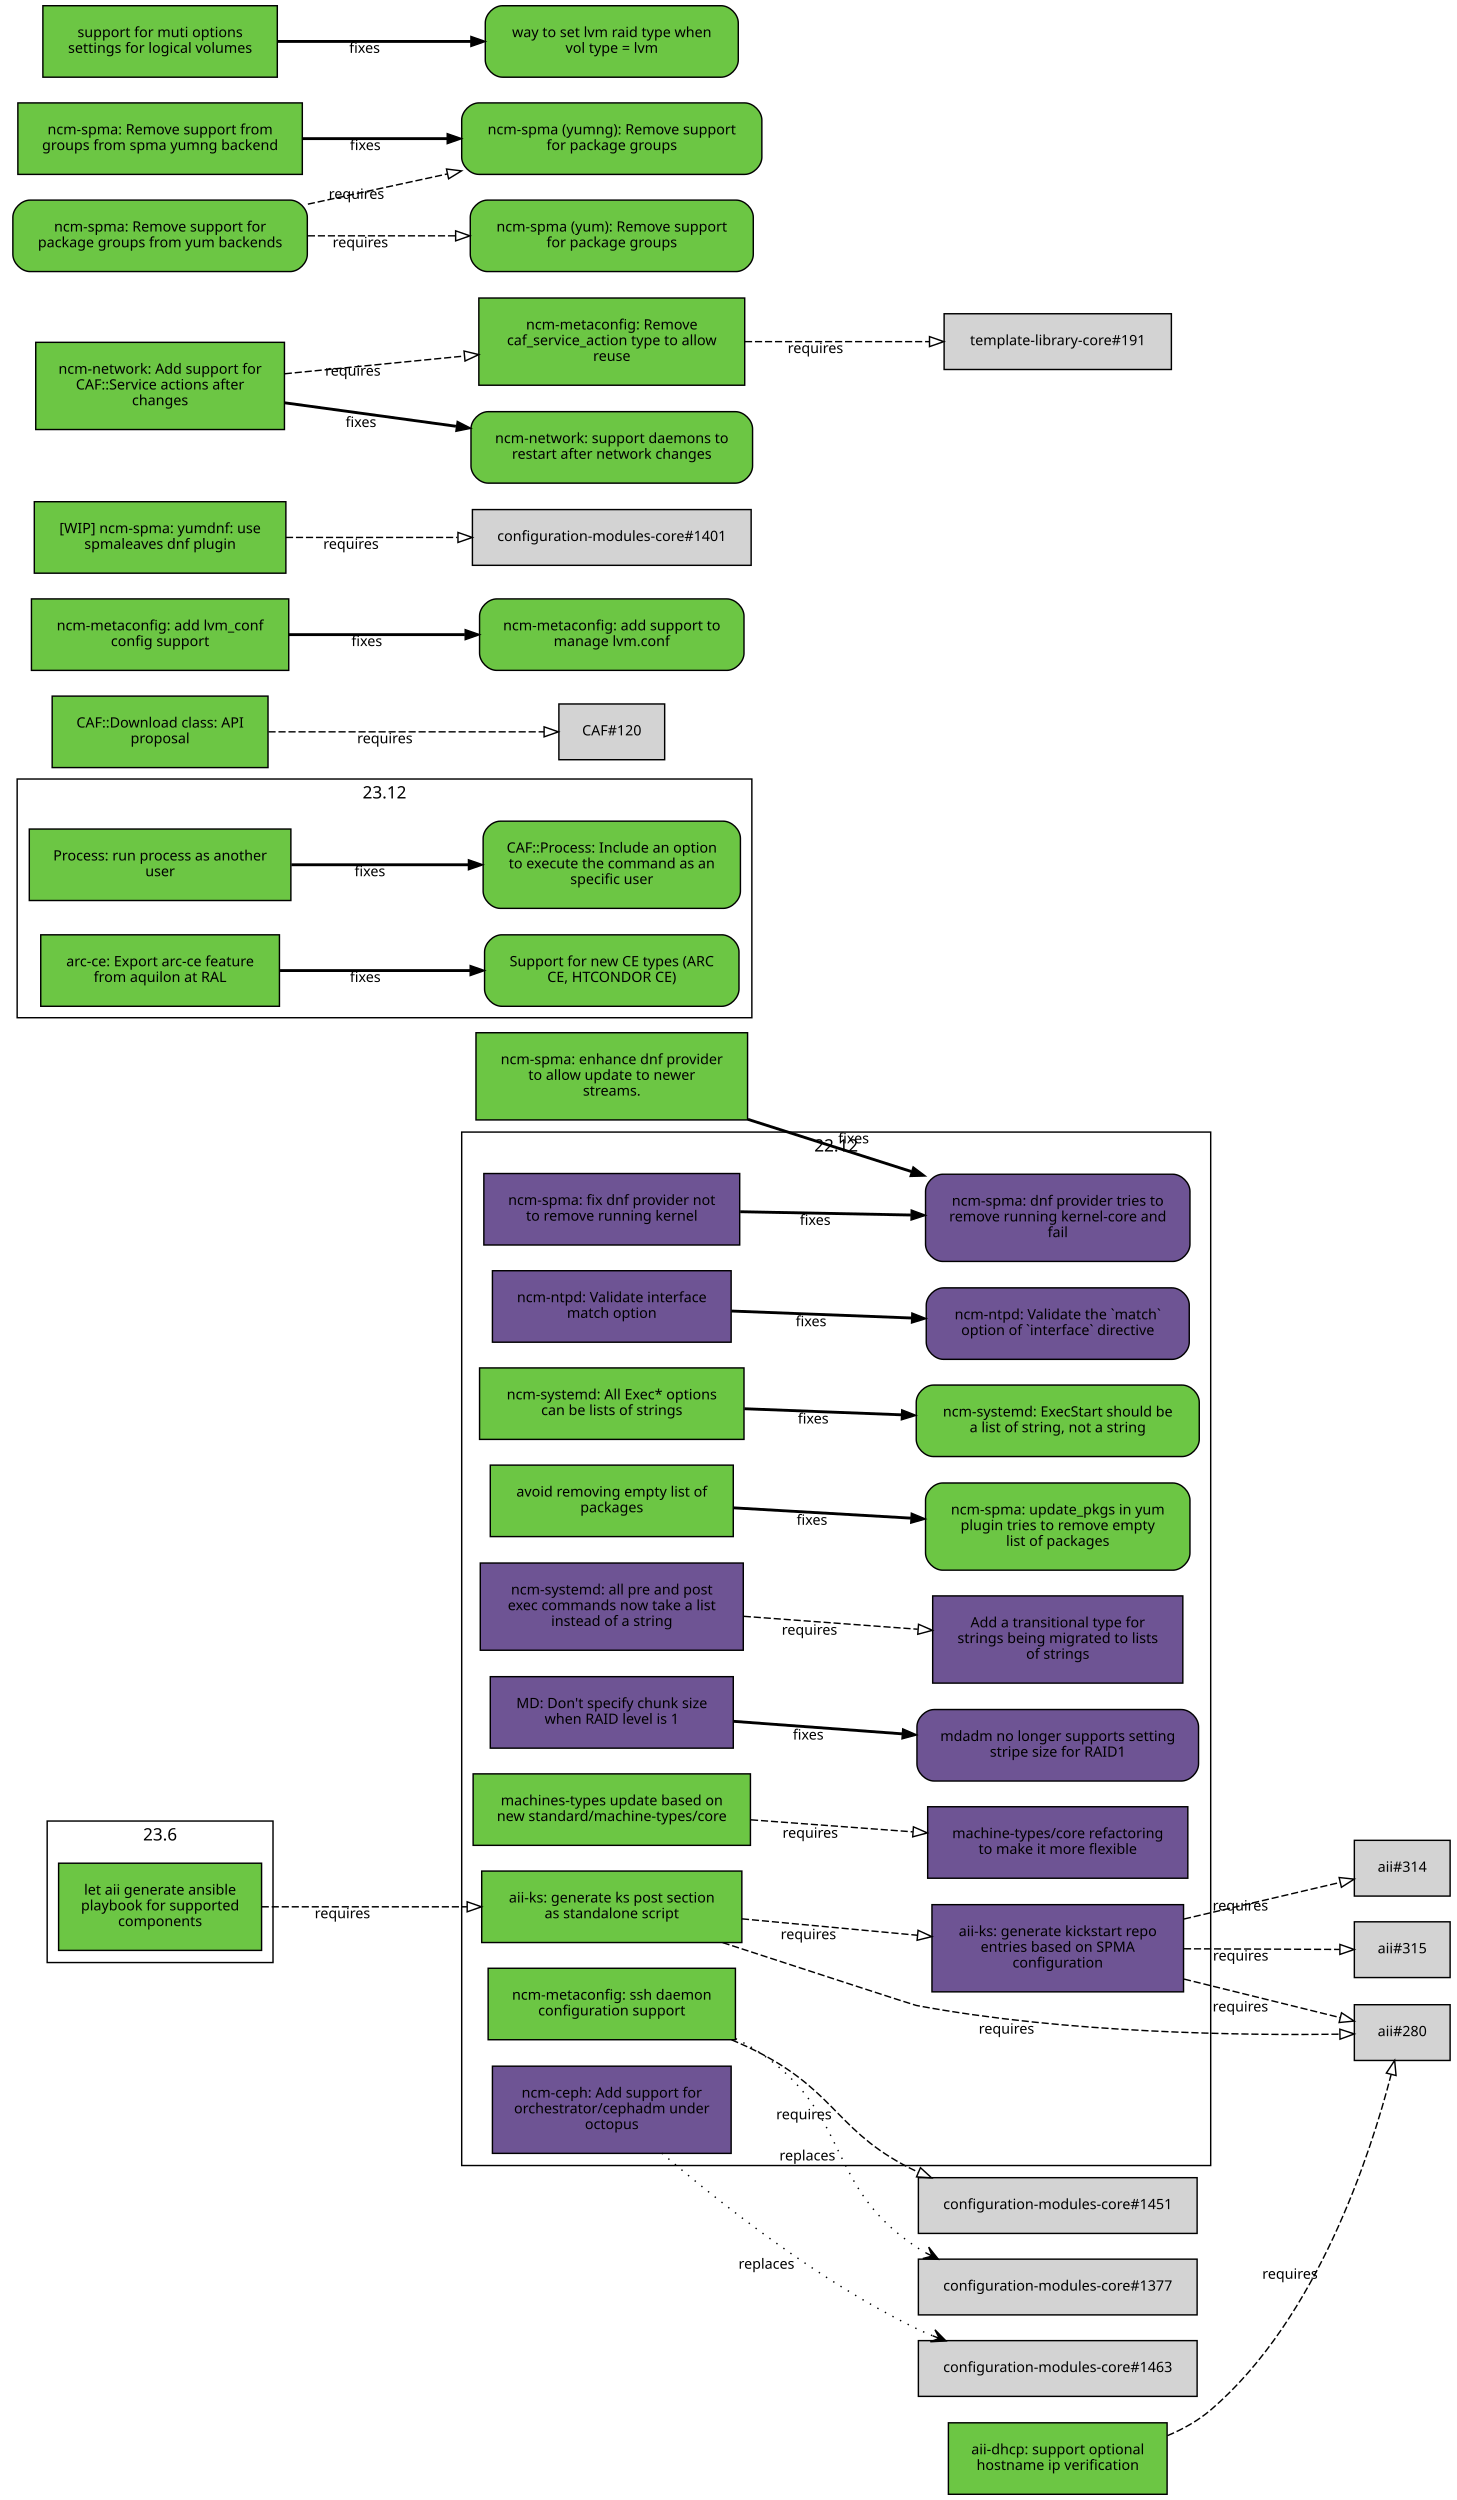
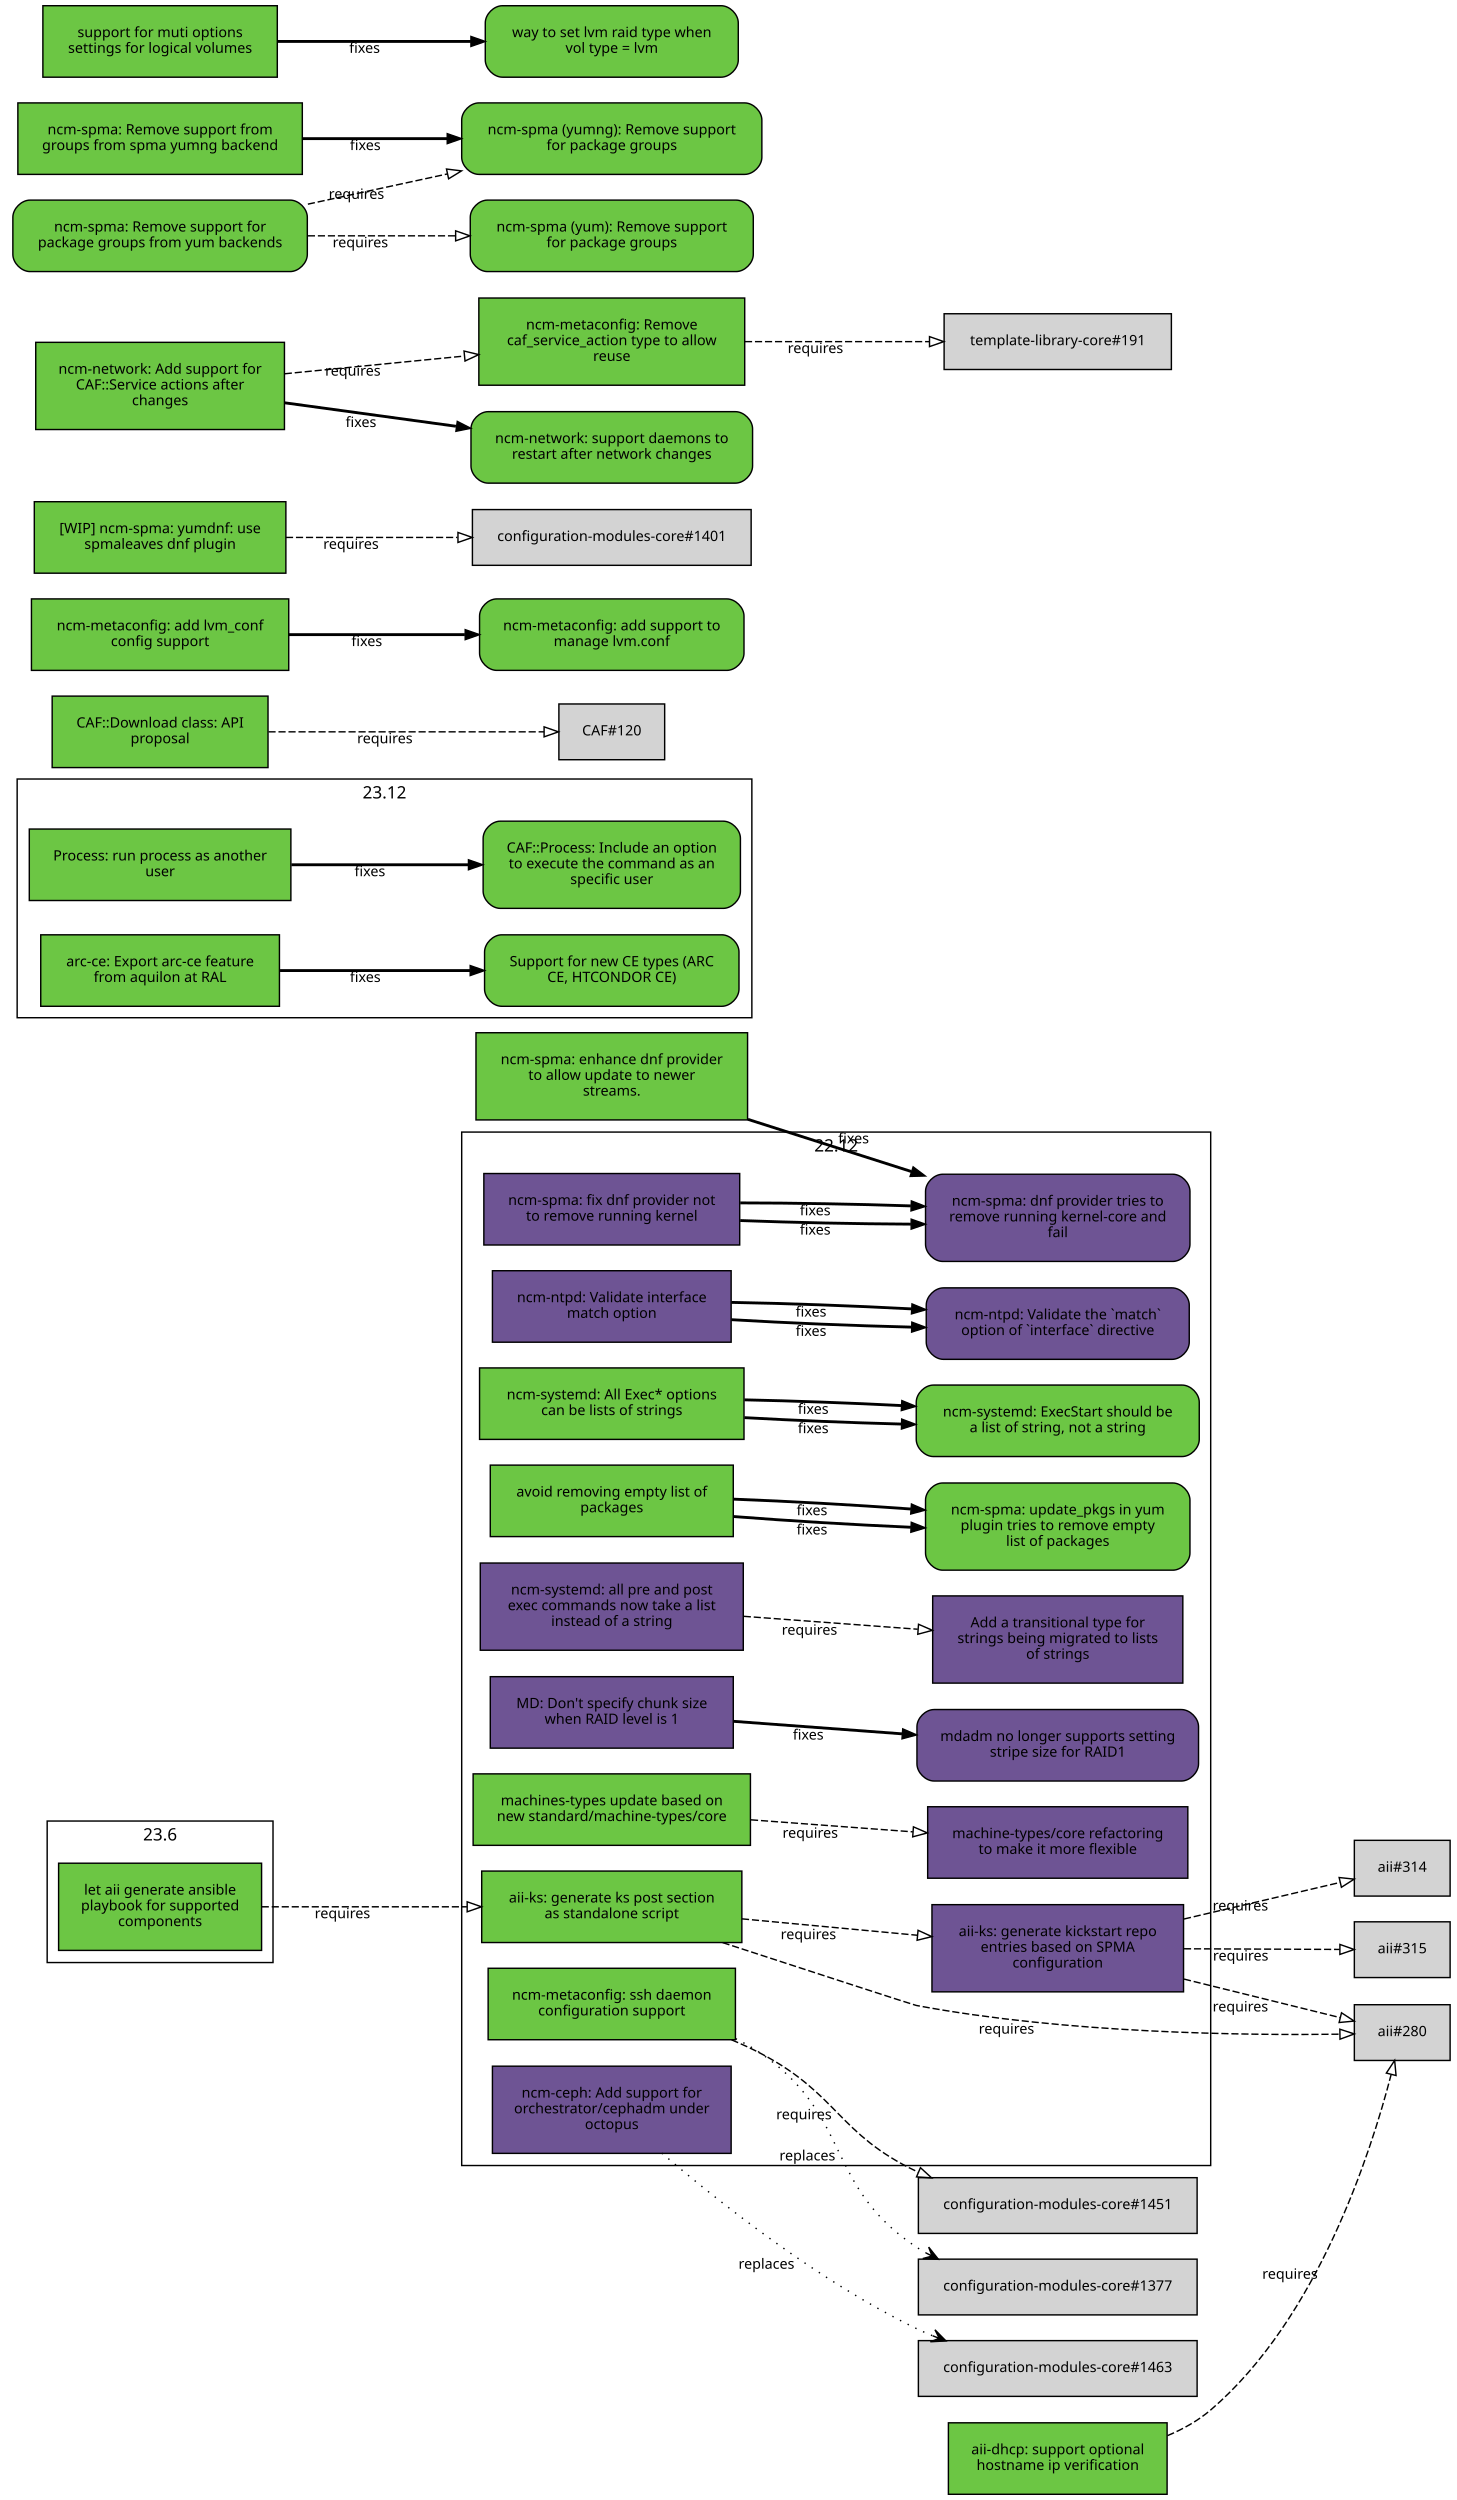
<svg xmlns="http://www.w3.org/2000/svg" xmlns:xlink="http://www.w3.org/1999/xlink" width="1019pt" height="1749pt" viewBox="0.00 0.00 1019.00 1749.00">
  <g id="graph0" class="graph" transform="scale(1 1) rotate(0) translate(4 1745)">
    <polygon fill="white" stroke="white" points="-4,5 -4,-1745 1016,-1745 1016,5 -4,5" />
    <g id="clust3" class="cluster">
      <polygon fill="none" stroke="black" points="8,-1033 8,-1200 522,-1200 522,-1033 8,-1033" />
      <text text-anchor="middle" x="265" y="-1186.4" font-family="Sans" font-size="12.00">23.12</text>
    </g>
    <g id="clust2" class="cluster">
      <polygon fill="none" stroke="black" points="319,-230 319,-953 843,-953 843,-230 319,-230" />
      <text text-anchor="middle" x="581" y="-939.4" font-family="Sans" font-size="12.00">22.12</text>
    </g>
    <g id="clust1" class="cluster">
      <polygon fill="none" stroke="black" points="29,-372 29,-471 187,-471 187,-372 29,-372" />
      <text text-anchor="middle" x="108" y="-457.4" font-family="Sans" font-size="12.00">23.6</text>
    </g>
    <g id="node1" class="node">
      <g id="a_node1">
        <a xlink:href="https://github.com/quattor/aii/pull/331" xlink:title="aii#331 (pull-request)" target="_parent">
          <polygon fill="#6cc644" stroke="black" points="179,-441.5 37,-441.5 37,-380.5 179,-380.5 179,-441.5" />
          <text text-anchor="middle" x="108" y="-419.5" font-family="Sans" font-size="10.00">let aii generate ansible</text>
          <text text-anchor="middle" x="108" y="-408.5" font-family="Sans" font-size="10.00">playbook for supported</text>
          <text text-anchor="middle" x="108" y="-397.5" font-family="Sans" font-size="10.00">components</text>
        </a>
      </g>
    </g>
    <g id="node2" class="node">
      <g id="a_node2">
        <a xlink:href="https://github.com/quattor/aii/pull/328" xlink:title="aii#328 (pull-request)" target="_parent">
          <polygon fill="#6cc644" stroke="black" points="515,-436 333,-436 333,-386 515,-386 515,-436" />
          <text text-anchor="middle" x="424" y="-414" font-family="Sans" font-size="10.00">aii-ks: generate ks post section</text>
          <text text-anchor="middle" x="424" y="-403" font-family="Sans" font-size="10.00">as standalone script</text>
        </a>
      </g>
    </g>
    <g id="edge1" class="edge">
      <path fill="none" stroke="black" stroke-dasharray="5,2" d="M179.077,-411C221.343,-411 275.883,-411 322.668,-411" />
      <polygon fill="none" stroke="black" points="322.834,-414.5 332.834,-411 322.834,-407.5 322.834,-414.5" />
      <text text-anchor="middle" x="235.574" y="-403" font-family="Sans" font-size="10.00">requires</text>
    </g>
    <g id="node3" class="node">
      <polygon fill="lightgrey" stroke="black" points="1010.5,-342.5 943.5,-342.5 943.5,-303.5 1010.5,-303.5 1010.5,-342.5" />
      <text text-anchor="middle" x="977" y="-320.5" font-family="Sans" font-size="10.00">aii#280</text>
    </g>
    <g id="edge2" class="edge">
      <path fill="none" stroke="black" stroke-dasharray="5,2" d="M501.534,-385.966C561.526,-366.362 635.202,-342.337 637,-342 742.099,-322.297 868.468,-320.977 933.192,-321.881" />
      <polygon fill="none" stroke="black" points="933.357,-325.384 943.414,-322.049 933.473,-318.385 933.357,-325.384" />
      <text text-anchor="middle" x="700.136" y="-322.249" font-family="Sans" font-size="10.00">requires</text>
    </g>
    <g id="node4" class="node">
      <g id="a_node4">
        <a xlink:href="https://github.com/quattor/aii/pull/316" xlink:title="aii#316 (pull-request)" target="_parent">
          <polygon fill="#6e5494" stroke="black" points="824,-412.5 648,-412.5 648,-351.5 824,-351.5 824,-412.5" />
          <text text-anchor="middle" x="736" y="-390.5" font-family="Sans" font-size="10.00">aii-ks: generate kickstart repo</text>
          <text text-anchor="middle" x="736" y="-379.5" font-family="Sans" font-size="10.00">entries based on SPMA</text>
          <text text-anchor="middle" x="736" y="-368.5" font-family="Sans" font-size="10.00">configuration</text>
        </a>
      </g>
    </g>
    <g id="edge3" class="edge">
      <path fill="none" stroke="black" stroke-dasharray="5,2" d="M515.081,-402.573C553.563,-398.973 598.56,-394.764 637.792,-391.094" />
      <polygon fill="none" stroke="black" points="638.268,-394.564 647.899,-390.148 637.616,-387.595 638.268,-394.564" />
      <text text-anchor="middle" x="561.561" y="-388.354" font-family="Sans" font-size="10.00">requires</text>
    </g>
    <g id="edge4" class="edge">
      <path fill="none" stroke="black" stroke-dasharray="5,2" d="M824.299,-360.449C861.558,-351.251 903.33,-340.939 933.593,-333.469" />
      <polygon fill="none" stroke="black" points="934.522,-336.845 943.392,-331.05 932.844,-330.049 934.522,-336.845" />
      <text text-anchor="middle" x="863.778" y="-337.766" font-family="Sans" font-size="10.00">requires</text>
    </g>
    <g id="node5" class="node">
      <polygon fill="lightgrey" stroke="black" points="1010.5,-457.5 943.5,-457.5 943.5,-418.5 1010.5,-418.5 1010.5,-457.5" />
      <text text-anchor="middle" x="977" y="-435.5" font-family="Sans" font-size="10.00">aii#314</text>
    </g>
    <g id="edge5" class="edge">
      <path fill="none" stroke="black" stroke-dasharray="5,2" d="M824.299,-402.455C861.558,-411.185 903.33,-420.973 933.593,-428.064" />
      <polygon fill="none" stroke="black" points="932.857,-431.486 943.392,-430.36 934.454,-424.67 932.857,-431.486" />
      <text text-anchor="middle" x="863.778" y="-408.392" font-family="Sans" font-size="10.00">requires</text>
    </g>
    <g id="node6" class="node">
      <polygon fill="lightgrey" stroke="black" points="1010.5,-400.5 943.5,-400.5 943.5,-361.5 1010.5,-361.5 1010.5,-400.5" />
      <text text-anchor="middle" x="977" y="-378.5" font-family="Sans" font-size="10.00">aii#315</text>
    </g>
    <g id="edge6" class="edge">
      <path fill="none" stroke="black" stroke-dasharray="5,2" d="M824.299,-381.635C861.396,-381.48 902.967,-381.306 933.198,-381.179" />
      <polygon fill="none" stroke="black" points="933.406,-384.678 943.392,-381.136 933.377,-377.678 933.406,-384.678" />
      <text text-anchor="middle" x="863.962" y="-373.385" font-family="Sans" font-size="10.00">requires</text>
    </g>
    <g id="node7" class="node">
      <g id="a_node7">
        <a xlink:href="https://github.com/quattor/aii/pull/299" xlink:title="aii#299 (pull-request)" target="_parent">
          <polygon fill="#6cc644" stroke="black" points="812.5,-50 659.5,-50 659.5,-0 812.5,-0 812.5,-50" />
          <text text-anchor="middle" x="736" y="-28" font-family="Sans" font-size="10.00">aii-dhcp: support optional</text>
          <text text-anchor="middle" x="736" y="-17" font-family="Sans" font-size="10.00">hostname ip verification</text>
        </a>
      </g>
    </g>
    <g id="edge7" class="edge">
      <path fill="none" stroke="black" stroke-dasharray="5,2" d="M812.76,-41.023C823.68,-45.595 834.185,-51.466 843,-59 917.793,-122.93 955.154,-239.171 969.201,-293.516" />
      <polygon fill="none" stroke="black" points="965.883,-294.673 971.704,-303.526 972.674,-292.975 965.883,-294.673" />
      <text text-anchor="middle" x="898.465" y="-150.753" font-family="Sans" font-size="10.00">requires</text>
    </g>
    <g id="node8" class="node">
      <g id="a_node8">
        <a xlink:href="https://github.com/quattor/CAF/pull/257" xlink:title="CAF#257 (pull-request)" target="_parent">
          <polygon fill="#6cc644" stroke="black" points="199.5,-1165 16.5,-1165 16.5,-1115 199.5,-1115 199.5,-1165" />
          <text text-anchor="middle" x="108" y="-1143" font-family="Sans" font-size="10.00">Process: run process as another</text>
          <text text-anchor="middle" x="108" y="-1132" font-family="Sans" font-size="10.00">user</text>
        </a>
      </g>
    </g>
    <g id="node9" class="node">
      <g id="a_node9">
        <a xlink:href="https://github.com/quattor/CAF/issues/253" xlink:title="CAF#253 (issue)" target="_parent">
          <path fill="#6cc644" stroke="black" d="M502,-1170.5C502,-1170.5 346,-1170.5 346,-1170.5 340,-1170.5 334,-1164.5 334,-1158.5 334,-1158.5 334,-1121.5 334,-1121.5 334,-1115.5 340,-1109.5 346,-1109.5 346,-1109.5 502,-1109.5 502,-1109.5 508,-1109.5 514,-1115.5 514,-1121.5 514,-1121.5 514,-1158.5 514,-1158.5 514,-1164.5 508,-1170.5 502,-1170.5" />
          <text text-anchor="middle" x="424" y="-1148.5" font-family="Sans" font-size="10.00">CAF::Process: Include an option</text>
          <text text-anchor="middle" x="424" y="-1137.5" font-family="Sans" font-size="10.00">to execute the command as an</text>
          <text text-anchor="middle" x="424" y="-1126.5" font-family="Sans" font-size="10.00">specific user</text>
        </a>
      </g>
    </g>
    <g id="edge8" class="edge">
      <path fill="none" stroke="black" stroke-width="2" d="M199.822,-1140C238.561,-1140 283.88,-1140 323.522,-1140" />
      <polygon fill="black" stroke="black" points="323.737,-1143.5 333.737,-1140 323.737,-1136.5 323.737,-1143.5" />
      <text text-anchor="middle" x="254.782" y="-1132" font-family="Sans" font-size="10.00">fixes</text>
    </g>
    <g id="node10" class="node">
      <g id="a_node10">
        <a xlink:href="https://github.com/quattor/CAF/pull/110" xlink:title="CAF#110 (pull-request)" target="_parent">
          <polygon fill="#6cc644" stroke="black" points="183.5,-1258 32.5,-1258 32.5,-1208 183.5,-1208 183.5,-1258" />
          <text text-anchor="middle" x="108" y="-1236" font-family="Sans" font-size="10.00">CAF::Download class: API</text>
          <text text-anchor="middle" x="108" y="-1225" font-family="Sans" font-size="10.00">proposal</text>
        </a>
      </g>
    </g>
    <g id="node11" class="node">
      <polygon fill="lightgrey" stroke="black" points="461,-1252.5 387,-1252.5 387,-1213.5 461,-1213.5 461,-1252.5" />
      <text text-anchor="middle" x="424" y="-1230.5" font-family="Sans" font-size="10.00">CAF#120</text>
    </g>
    <g id="edge9" class="edge">
      <path fill="none" stroke="black" stroke-dasharray="5,2" d="M183.812,-1233C243.718,-1233 325.856,-1233 376.623,-1233" />
      <polygon fill="none" stroke="black" points="376.651,-1236.5 386.651,-1233 376.651,-1229.5 376.651,-1236.5" />
      <text text-anchor="middle" x="265.255" y="-1225" font-family="Sans" font-size="10.00">requires</text>
    </g>
    <g id="node12" class="node">
      <g id="a_node12">
        <a xlink:href="https://github.com/quattor/configuration-modules-core/pull/1572" xlink:title="configuration-modules-core#1572 (pull-request)" target="_parent">
          <polygon fill="#6e5494" stroke="black" points="513.5,-924 334.5,-924 334.5,-874 513.5,-874 513.5,-924" />
          <text text-anchor="middle" x="424" y="-902" font-family="Sans" font-size="10.00">ncm-spma: fix dnf provider not</text>
          <text text-anchor="middle" x="424" y="-891" font-family="Sans" font-size="10.00">to remove running kernel</text>
        </a>
      </g>
    </g>
    <g id="node13" class="node">
      <g id="a_node13">
        <a xlink:href="https://github.com/quattor/configuration-modules-core/issues/1565" xlink:title="configuration-modules-core#1565 (issue)" target="_parent">
          <path fill="#6e5494" stroke="black" d="M816.5,-923.5C816.5,-923.5 655.5,-923.5 655.5,-923.5 649.5,-923.5 643.5,-917.5 643.5,-911.5 643.5,-911.5 643.5,-874.5 643.5,-874.5 643.5,-868.5 649.5,-862.5 655.5,-862.5 655.5,-862.5 816.5,-862.5 816.5,-862.5 822.5,-862.5 828.5,-868.5 828.5,-874.5 828.5,-874.5 828.5,-911.5 828.5,-911.5 828.5,-917.5 822.5,-923.5 816.5,-923.5" />
          <text text-anchor="middle" x="736" y="-901.5" font-family="Sans" font-size="10.00">ncm-spma: dnf provider tries to</text>
          <text text-anchor="middle" x="736" y="-890.5" font-family="Sans" font-size="10.00">remove running kernel-core and</text>
          <text text-anchor="middle" x="736" y="-879.5" font-family="Sans" font-size="10.00">fail</text>
        </a>
      </g>
    </g>
    <g id="edge10" class="edge">
-       <path fill="none" stroke="black" stroke-width="2" d="M513.834,-897.281C551.116,-896.559 594.685,-895.716 633.249,-894.969" />
-       <polygon fill="black" stroke="black" points="633.529,-898.465 643.459,-894.772 633.393,-891.466 633.529,-898.465" />
-       <text text-anchor="middle" x="566.316" y="-888.033" font-family="Sans" font-size="10.00">fixes</text>
+       <path fill="none" stroke="black" stroke-width="2" d="M513.834,-891.11C551.116,-889.695 594.685,-888.781 633.249,-888.587" />
+       <polygon fill="black" stroke="black" points="633.471,-892.086 643.459,-888.552 633.447,-885.086 633.471,-892.086" />
+       <text text-anchor="middle" x="566.316" y="-881.283" font-family="Sans" font-size="10.00">fixes</text>
+     </g>
+     <g id="edge14" class="edge">
+       <path fill="none" stroke="black" stroke-width="2" d="M513.834,-903.451C551.116,-903.423 594.685,-902.651 633.249,-901.352" />
+       <polygon fill="black" stroke="black" points="633.589,-904.842 643.459,-900.991 633.342,-897.847 633.589,-904.842" />
+       <text text-anchor="middle" x="566.316" y="-894.782" font-family="Sans" font-size="10.00">fixes</text>
    </g>
    <g id="node14" class="node">
      <g id="a_node14">
        <a xlink:href="https://github.com/quattor/configuration-modules-core/pull/1570" xlink:title="configuration-modules-core#1570 (pull-request)" target="_parent">
          <polygon fill="#6e5494" stroke="black" points="507.5,-856 340.5,-856 340.5,-806 507.5,-806 507.5,-856" />
          <text text-anchor="middle" x="424" y="-834" font-family="Sans" font-size="10.00">ncm-ntpd: Validate interface</text>
          <text text-anchor="middle" x="424" y="-823" font-family="Sans" font-size="10.00">match option</text>
        </a>
      </g>
    </g>
    <g id="node15" class="node">
      <g id="a_node15">
        <a xlink:href="https://github.com/quattor/configuration-modules-core/issues/1481" xlink:title="configuration-modules-core#1481 (issue)" target="_parent">
          <path fill="#6e5494" stroke="black" d="M816,-844C816,-844 656,-844 656,-844 650,-844 644,-838 644,-832 644,-832 644,-806 644,-806 644,-800 650,-794 656,-794 656,-794 816,-794 816,-794 822,-794 828,-800 828,-806 828,-806 828,-832 828,-832 828,-838 822,-844 816,-844" />
          <text text-anchor="middle" x="736" y="-822" font-family="Sans" font-size="10.00">ncm-ntpd: Validate the `match`</text>
          <text text-anchor="middle" x="736" y="-811" font-family="Sans" font-size="10.00">option of `interface` directive</text>
        </a>
      </g>
    </g>
    <g id="edge11" class="edge">
-       <path fill="none" stroke="black" stroke-width="2" d="M507.667,-827.8C546.359,-826.302 592.802,-824.504 633.596,-822.925" />
-       <polygon fill="black" stroke="black" points="633.981,-826.413 643.838,-822.529 633.71,-819.418 633.981,-826.413" />
-       <text text-anchor="middle" x="563.403" y="-817.178" font-family="Sans" font-size="10.00">fixes</text>
+       <path fill="none" stroke="black" stroke-width="2" d="M507.667,-821.751C546.359,-819.445 592.802,-817.538 633.596,-816.548" />
+       <polygon fill="black" stroke="black" points="633.92,-820.041 643.838,-816.316 633.761,-813.043 633.92,-820.041" />
+       <text text-anchor="middle" x="563.403" y="-810.431" font-family="Sans" font-size="10.00">fixes</text>
+     </g>
+     <g id="edge15" class="edge">
+       <path fill="none" stroke="black" stroke-width="2" d="M507.667,-833.849C546.359,-833.159 592.802,-831.471 633.596,-829.303" />
+       <polygon fill="black" stroke="black" points="634.044,-832.784 643.838,-828.742 633.661,-825.794 634.044,-832.784" />
+       <text text-anchor="middle" x="563.403" y="-823.925" font-family="Sans" font-size="10.00">fixes</text>
    </g>
    <g id="node16" class="node">
      <g id="a_node16">
        <a xlink:href="https://github.com/quattor/configuration-modules-core/pull/1567" xlink:title="configuration-modules-core#1567 (pull-request)" target="_parent">
          <polygon fill="#6cc644" stroke="black" points="516.5,-788 331.5,-788 331.5,-738 516.5,-738 516.5,-788" />
          <text text-anchor="middle" x="424" y="-766" font-family="Sans" font-size="10.00">ncm-systemd: All Exec* options</text>
          <text text-anchor="middle" x="424" y="-755" font-family="Sans" font-size="10.00">can be lists of strings</text>
        </a>
      </g>
    </g>
    <g id="node17" class="node">
      <g id="a_node17">
        <a xlink:href="https://github.com/quattor/configuration-modules-core/issues/1262" xlink:title="configuration-modules-core#1262 (issue)" target="_parent">
          <path fill="#6cc644" stroke="black" d="M823,-776C823,-776 649,-776 649,-776 643,-776 637,-770 637,-764 637,-764 637,-738 637,-738 637,-732 643,-726 649,-726 649,-726 823,-726 823,-726 829,-726 835,-732 835,-738 835,-738 835,-764 835,-764 835,-770 829,-776 823,-776" />
          <text text-anchor="middle" x="736" y="-754" font-family="Sans" font-size="10.00">ncm-systemd: ExecStart should be</text>
          <text text-anchor="middle" x="736" y="-743" font-family="Sans" font-size="10.00">a list of string, not a string</text>
        </a>
      </g>
    </g>
    <g id="edge12" class="edge">
-       <path fill="none" stroke="black" stroke-width="2" d="M516.752,-759.448C551.268,-758.112 590.834,-756.581 626.716,-755.192" />
-       <polygon fill="black" stroke="black" points="626.874,-758.688 636.732,-754.804 626.604,-751.693 626.874,-758.688" />
-       <text text-anchor="middle" x="564.921" y="-749.119" font-family="Sans" font-size="10.00">fixes</text>
+       <path fill="none" stroke="black" stroke-width="2" d="M516.752,-753.225C551.268,-751.282 590.834,-749.668 626.716,-748.722" />
+       <polygon fill="black" stroke="black" points="626.822,-752.22 636.732,-748.473 626.648,-745.223 626.822,-752.22" />
+       <text text-anchor="middle" x="564.921" y="-742.37" font-family="Sans" font-size="10.00">fixes</text>
+     </g>
+     <g id="edge16" class="edge">
+       <path fill="none" stroke="black" stroke-width="2" d="M516.752,-765.672C551.268,-764.943 590.834,-763.493 626.716,-761.661" />
+       <polygon fill="black" stroke="black" points="626.929,-765.155 636.732,-761.135 626.562,-758.165 626.929,-765.155" />
+       <text text-anchor="middle" x="564.921" y="-755.868" font-family="Sans" font-size="10.00">fixes</text>
    </g>
    <g id="node18" class="node">
      <g id="a_node18">
        <a xlink:href="https://github.com/quattor/configuration-modules-core/pull/1554" xlink:title="configuration-modules-core#1554 (pull-request)" target="_parent">
          <polygon fill="#6cc644" stroke="black" points="509,-720 339,-720 339,-670 509,-670 509,-720" />
          <text text-anchor="middle" x="424" y="-698" font-family="Sans" font-size="10.00">avoid removing empty list of</text>
          <text text-anchor="middle" x="424" y="-687" font-family="Sans" font-size="10.00">packages</text>
        </a>
      </g>
    </g>
    <g id="node19" class="node">
      <g id="a_node19">
        <a xlink:href="https://github.com/quattor/configuration-modules-core/issues/1553" xlink:title="configuration-modules-core#1553 (issue)" target="_parent">
          <path fill="#6cc644" stroke="black" d="M816.5,-707.5C816.5,-707.5 655.5,-707.5 655.5,-707.5 649.5,-707.5 643.5,-701.5 643.5,-695.5 643.5,-695.5 643.5,-658.5 643.5,-658.5 643.5,-652.5 649.5,-646.5 655.5,-646.5 655.5,-646.5 816.5,-646.5 816.5,-646.5 822.5,-646.5 828.5,-652.5 828.5,-658.5 828.5,-658.5 828.5,-695.5 828.5,-695.5 828.5,-701.5 822.5,-707.5 816.5,-707.5" />
          <text text-anchor="middle" x="736" y="-685.5" font-family="Sans" font-size="10.00">ncm-spma: update_pkgs in yum</text>
          <text text-anchor="middle" x="736" y="-674.5" font-family="Sans" font-size="10.00">plugin tries to remove empty</text>
          <text text-anchor="middle" x="736" y="-663.5" font-family="Sans" font-size="10.00">list of packages</text>
        </a>
      </g>
    </g>
    <g id="edge13" class="edge">
-       <path fill="none" stroke="black" stroke-width="2" d="M509.299,-690.105C547.563,-687.883 593.142,-685.237 633.29,-682.906" />
-       <polygon fill="black" stroke="black" points="633.592,-686.394 643.372,-682.32 633.186,-679.406 633.592,-686.394" />
-       <text text-anchor="middle" x="564.057" y="-678.229" font-family="Sans" font-size="10.00">fixes</text>
+       <path fill="none" stroke="black" stroke-width="2" d="M509.299,-684.023C547.563,-681.026 593.142,-678.279 633.29,-676.524" />
+       <polygon fill="black" stroke="black" points="633.528,-680.017 643.372,-676.099 633.233,-673.023 633.528,-680.017" />
+       <text text-anchor="middle" x="564.057" y="-671.481" font-family="Sans" font-size="10.00">fixes</text>
+     </g>
+     <g id="edge17" class="edge">
+       <path fill="none" stroke="black" stroke-width="2" d="M509.299,-696.188C547.563,-694.741 593.142,-692.195 633.29,-689.288" />
+       <polygon fill="black" stroke="black" points="633.658,-692.77 643.372,-688.542 633.141,-685.789 633.658,-692.77" />
+       <text text-anchor="middle" x="564.057" y="-684.977" font-family="Sans" font-size="10.00">fixes</text>
    </g>
    <g id="node20" class="node">
      <g id="a_node20">
        <a xlink:href="https://github.com/quattor/configuration-modules-core/pull/1490" xlink:title="configuration-modules-core#1490 (pull-request)" target="_parent">
          <polygon fill="#6e5494" stroke="black" points="507.5,-299.5 340.5,-299.5 340.5,-238.5 507.5,-238.5 507.5,-299.5" />
          <text text-anchor="middle" x="424" y="-277.5" font-family="Sans" font-size="10.00">ncm-ceph: Add support for</text>
          <text text-anchor="middle" x="424" y="-266.5" font-family="Sans" font-size="10.00">orchestrator/cephadm under</text>
          <text text-anchor="middle" x="424" y="-255.5" font-family="Sans" font-size="10.00">octopus</text>
        </a>
      </g>
    </g>
    <g id="node21" class="node">
      <polygon fill="lightgrey" stroke="black" points="833.5,-107.5 638.5,-107.5 638.5,-68.5 833.5,-68.5 833.5,-107.5" />
      <text text-anchor="middle" x="736" y="-85.5" font-family="Sans" font-size="10.00">configuration-modules-core#1463</text>
    </g>
-     <g id="edge14" class="edge">
+     <g id="edge18" class="edge">
      <path fill="none" stroke="black" stroke-dasharray="1,5" d="M458.967,-238.686C498.948,-204.446 568.598,-149.187 637,-116 640.613,-114.247 644.356,-112.585 648.177,-111.011" />
      <polygon fill="black" stroke="black" points="657.806,-107.28 650.108,-115.089 653.144,-109.086 648.482,-110.893 648.482,-110.893 648.482,-110.893 653.144,-109.086 646.856,-106.697 657.806,-107.28 657.806,-107.28" />
      <text text-anchor="middle" x="532.209" y="-157.776" font-family="Sans" font-size="10.00">replaces</text>
    </g>
    <g id="node22" class="node">
      <g id="a_node22">
        <a xlink:href="https://github.com/quattor/configuration-modules-core/pull/1464" xlink:title="configuration-modules-core#1464 (pull-request)" target="_parent">
          <polygon fill="#6e5494" stroke="black" points="516,-651.5 332,-651.5 332,-590.5 516,-590.5 516,-651.5" />
          <text text-anchor="middle" x="424" y="-629.5" font-family="Sans" font-size="10.00">ncm-systemd: all pre and post</text>
          <text text-anchor="middle" x="424" y="-618.5" font-family="Sans" font-size="10.00">exec commands now take a list</text>
          <text text-anchor="middle" x="424" y="-607.5" font-family="Sans" font-size="10.00">instead of a string</text>
        </a>
      </g>
    </g>
    <g id="node23" class="node">
      <g id="a_node23">
        <a xlink:href="https://github.com/quattor/template-library-core/pull/212" xlink:title="template-library-core#212 (pull-request)" target="_parent">
          <polygon fill="#6e5494" stroke="black" points="823.5,-628.5 648.5,-628.5 648.5,-567.5 823.5,-567.5 823.5,-628.5" />
          <text text-anchor="middle" x="736" y="-606.5" font-family="Sans" font-size="10.00">Add a transitional type for</text>
          <text text-anchor="middle" x="736" y="-595.5" font-family="Sans" font-size="10.00">strings being migrated to lists</text>
          <text text-anchor="middle" x="736" y="-584.5" font-family="Sans" font-size="10.00">of strings</text>
        </a>
      </g>
    </g>
-     <g id="edge15" class="edge">
+     <g id="edge19" class="edge">
      <path fill="none" stroke="black" stroke-dasharray="5,2" d="M516.334,-614.224C554.615,-611.383 599.168,-608.078 638.032,-605.194" />
      <polygon fill="none" stroke="black" points="638.593,-608.663 648.306,-604.432 638.075,-601.682 638.593,-608.663" />
      <text text-anchor="middle" x="562.323" y="-601.328" font-family="Sans" font-size="10.00">requires</text>
    </g>
    <g id="node24" class="node">
      <g id="a_node24">
        <a xlink:href="https://github.com/quattor/configuration-modules-core/pull/1452" xlink:title="configuration-modules-core#1452 (pull-request)" target="_parent">
          <polygon fill="#6cc644" stroke="black" points="510.5,-368 337.5,-368 337.5,-318 510.5,-318 510.5,-368" />
          <text text-anchor="middle" x="424" y="-346" font-family="Sans" font-size="10.00">ncm-metaconfig: ssh daemon</text>
          <text text-anchor="middle" x="424" y="-335" font-family="Sans" font-size="10.00">configuration support</text>
        </a>
      </g>
    </g>
    <g id="node25" class="node">
      <polygon fill="lightgrey" stroke="black" points="833.5,-164.5 638.5,-164.5 638.5,-125.5 833.5,-125.5 833.5,-164.5" />
      <text text-anchor="middle" x="736" y="-142.5" font-family="Sans" font-size="10.00">configuration-modules-core#1377</text>
    </g>
-     <g id="edge16" class="edge">
+     <g id="edge20" class="edge">
      <path fill="none" stroke="black" stroke-dasharray="1,5" d="M510.693,-318.721C517.115,-315.546 523.302,-311.985 529,-308 591.965,-263.961 573.032,-215.569 637,-173 639.127,-171.585 641.325,-170.24 643.581,-168.962" />
      <polygon fill="black" stroke="black" points="652.532,-164.36 645.696,-172.935 648.085,-166.646 643.638,-168.933 643.638,-168.933 643.638,-168.933 648.085,-166.646 641.581,-164.931 652.532,-164.36 652.532,-164.36" />
      <text text-anchor="middle" x="560.841" y="-233.561" font-family="Sans" font-size="10.00">replaces</text>
    </g>
    <g id="node26" class="node">
      <polygon fill="lightgrey" stroke="black" points="833.5,-221.5 638.5,-221.5 638.5,-182.5 833.5,-182.5 833.5,-221.5" />
      <text text-anchor="middle" x="736" y="-199.5" font-family="Sans" font-size="10.00">configuration-modules-core#1451</text>
    </g>
-     <g id="edge17" class="edge">
+     <g id="edge21" class="edge">
      <path fill="none" stroke="black" stroke-dasharray="5,2" d="M507.794,-317.913C515.097,-314.872 522.266,-311.566 529,-308 582.261,-279.795 582.596,-251.931 637,-226 637.435,-225.793 637.872,-225.587 638.31,-225.383" />
      <polygon fill="none" stroke="black" points="639.946,-228.491 647.766,-221.343 637.195,-222.054 639.946,-228.491" />
      <text text-anchor="middle" x="558.436" y="-262.34" font-family="Sans" font-size="10.00">requires</text>
    </g>
    <g id="node27" class="node">
      <g id="a_node27">
        <a xlink:href="https://github.com/quattor/configuration-modules-core/pull/1576" xlink:title="configuration-modules-core#1576 (pull-request)" target="_parent">
          <polygon fill="#6cc644" stroke="black" points="519,-1022.5 329,-1022.5 329,-961.5 519,-961.5 519,-1022.5" />
          <text text-anchor="middle" x="424" y="-1000.5" font-family="Sans" font-size="10.00">ncm-spma: enhance dnf provider</text>
          <text text-anchor="middle" x="424" y="-989.5" font-family="Sans" font-size="10.00">to allow update to newer</text>
          <text text-anchor="middle" x="424" y="-978.5" font-family="Sans" font-size="10.00">streams.</text>
        </a>
      </g>
    </g>
-     <g id="edge18" class="edge">
+     <g id="edge22" class="edge">
      <path fill="none" stroke="black" stroke-width="2" d="M519.273,-961.894C555.411,-950.353 596.78,-937.141 633.561,-925.395" />
      <polygon fill="black" stroke="black" points="634.843,-928.66 643.304,-922.283 632.714,-921.992 634.843,-928.66" />
      <text text-anchor="middle" x="593.193" y="-945.119" font-family="Sans" font-size="10.00">fixes</text>
    </g>
    <g id="node28" class="node">
      <g id="a_node28">
        <a xlink:href="https://github.com/quattor/configuration-modules-core/pull/1573" xlink:title="configuration-modules-core#1573 (pull-request)" target="_parent">
          <polygon fill="#6cc644" stroke="black" points="198,-1326 18,-1326 18,-1276 198,-1276 198,-1326" />
          <text text-anchor="middle" x="108" y="-1304" font-family="Sans" font-size="10.00">ncm-metaconfig: add lvm_conf</text>
          <text text-anchor="middle" x="108" y="-1293" font-family="Sans" font-size="10.00">config support</text>
        </a>
      </g>
    </g>
    <g id="node29" class="node">
      <g id="a_node29">
        <a xlink:href="https://github.com/quattor/configuration-modules-core/issues/1566" xlink:title="configuration-modules-core#1566 (issue)" target="_parent">
          <path fill="#6cc644" stroke="black" d="M504.5,-1326C504.5,-1326 343.5,-1326 343.5,-1326 337.5,-1326 331.5,-1320 331.5,-1314 331.5,-1314 331.5,-1288 331.5,-1288 331.5,-1282 337.5,-1276 343.5,-1276 343.5,-1276 504.5,-1276 504.5,-1276 510.5,-1276 516.5,-1282 516.5,-1288 516.5,-1288 516.5,-1314 516.5,-1314 516.5,-1320 510.5,-1326 504.5,-1326" />
          <text text-anchor="middle" x="424" y="-1304" font-family="Sans" font-size="10.00">ncm-metaconfig: add support to</text>
          <text text-anchor="middle" x="424" y="-1293" font-family="Sans" font-size="10.00">manage lvm.conf</text>
        </a>
      </g>
    </g>
-     <g id="edge19" class="edge">
+     <g id="edge23" class="edge">
      <path fill="none" stroke="black" stroke-width="2" d="M198.14,-1301C236.502,-1301 281.559,-1301 321.225,-1301" />
      <polygon fill="black" stroke="black" points="321.453,-1304.5 331.453,-1301 321.453,-1297.5 321.453,-1304.5" />
      <text text-anchor="middle" x="252.615" y="-1293" font-family="Sans" font-size="10.00">fixes</text>
    </g>
    <g id="node30" class="node">
      <g id="a_node30">
        <a xlink:href="https://github.com/quattor/configuration-modules-core/pull/1507" xlink:title="configuration-modules-core#1507 (pull-request)" target="_parent">
          <polygon fill="#6cc644" stroke="black" points="196,-1394 20,-1394 20,-1344 196,-1344 196,-1394" />
          <text text-anchor="middle" x="108" y="-1372" font-family="Sans" font-size="10.00">[WIP] ncm-spma: yumdnf: use</text>
          <text text-anchor="middle" x="108" y="-1361" font-family="Sans" font-size="10.00">spmaleaves dnf plugin</text>
        </a>
      </g>
    </g>
    <g id="node31" class="node">
      <polygon fill="lightgrey" stroke="black" points="521.5,-1388.5 326.5,-1388.5 326.5,-1349.5 521.5,-1349.5 521.5,-1388.5" />
      <text text-anchor="middle" x="424" y="-1366.5" font-family="Sans" font-size="10.00">configuration-modules-core#1401</text>
    </g>
-     <g id="edge20" class="edge">
+     <g id="edge24" class="edge">
      <path fill="none" stroke="black" stroke-dasharray="5,2" d="M196.05,-1369C233.203,-1369 276.927,-1369 316.027,-1369" />
      <polygon fill="none" stroke="black" points="316.391,-1372.5 326.391,-1369 316.391,-1365.5 316.391,-1372.5" />
      <text text-anchor="middle" x="241.549" y="-1361" font-family="Sans" font-size="10.00">requires</text>
    </g>
    <g id="node32" class="node">
      <g id="a_node32">
        <a xlink:href="https://github.com/quattor/configuration-modules-core/pull/1336" xlink:title="configuration-modules-core#1336 (pull-request)" target="_parent">
          <polygon fill="#6cc644" stroke="black" points="195,-1505.5 21,-1505.5 21,-1444.5 195,-1444.5 195,-1505.5" />
          <text text-anchor="middle" x="108" y="-1483.5" font-family="Sans" font-size="10.00">ncm-network: Add support for</text>
          <text text-anchor="middle" x="108" y="-1472.5" font-family="Sans" font-size="10.00">CAF::Service actions after</text>
          <text text-anchor="middle" x="108" y="-1461.5" font-family="Sans" font-size="10.00">changes</text>
        </a>
      </g>
    </g>
    <g id="node33" class="node">
      <g id="a_node33">
        <a xlink:href="https://github.com/quattor/configuration-modules-core/pull/1335" xlink:title="configuration-modules-core#1335 (pull-request)" target="_parent">
          <polygon fill="#6cc644" stroke="black" points="517,-1536.5 331,-1536.5 331,-1475.5 517,-1475.5 517,-1536.5" />
          <text text-anchor="middle" x="424" y="-1514.5" font-family="Sans" font-size="10.00">ncm-metaconfig: Remove</text>
          <text text-anchor="middle" x="424" y="-1503.5" font-family="Sans" font-size="10.00">caf_service_action type to allow</text>
          <text text-anchor="middle" x="424" y="-1492.5" font-family="Sans" font-size="10.00">reuse</text>
        </a>
      </g>
    </g>
-     <g id="edge21" class="edge">
+     <g id="edge25" class="edge">
      <path fill="none" stroke="black" stroke-dasharray="5,2" d="M195.217,-1483.51C234.047,-1487.35 280.184,-1491.9 320.746,-1495.9" />
      <polygon fill="none" stroke="black" points="320.636,-1499.41 330.931,-1496.91 321.323,-1492.44 320.636,-1499.41" />
      <text text-anchor="middle" x="242.868" y="-1482.19" font-family="Sans" font-size="10.00">requires</text>
    </g>
    <g id="node34" class="node">
      <g id="a_node34">
        <a xlink:href="https://github.com/quattor/configuration-modules-core/issues/1071" xlink:title="configuration-modules-core#1071 (issue)" target="_parent">
          <path fill="#6cc644" stroke="black" d="M510.5,-1457C510.5,-1457 337.5,-1457 337.5,-1457 331.5,-1457 325.5,-1451 325.5,-1445 325.5,-1445 325.5,-1419 325.5,-1419 325.5,-1413 331.5,-1407 337.5,-1407 337.5,-1407 510.5,-1407 510.5,-1407 516.5,-1407 522.5,-1413 522.5,-1419 522.5,-1419 522.5,-1445 522.5,-1445 522.5,-1451 516.5,-1457 510.5,-1457" />
          <text text-anchor="middle" x="424" y="-1435" font-family="Sans" font-size="10.00">ncm-network: support daemons to</text>
          <text text-anchor="middle" x="424" y="-1424" font-family="Sans" font-size="10.00">restart after network changes</text>
        </a>
      </g>
    </g>
-     <g id="edge22" class="edge">
+     <g id="edge26" class="edge">
      <path fill="none" stroke="black" stroke-width="2" d="M195.217,-1463.19C232.216,-1458.13 275.848,-1452.15 314.972,-1446.79" />
      <polygon fill="black" stroke="black" points="315.912,-1450.2 325.344,-1445.37 314.962,-1443.26 315.912,-1450.2" />
      <text text-anchor="middle" x="248.527" y="-1446.25" font-family="Sans" font-size="10.00">fixes</text>
    </g>
    <g id="node35" class="node">
      <polygon fill="lightgrey" stroke="black" points="815.5,-1525.5 656.5,-1525.5 656.5,-1486.5 815.5,-1486.5 815.5,-1525.5" />
      <text text-anchor="middle" x="736" y="-1503.5" font-family="Sans" font-size="10.00">template-library-core#191</text>
    </g>
-     <g id="edge23" class="edge">
+     <g id="edge27" class="edge">
      <path fill="none" stroke="black" stroke-dasharray="5,2" d="M517.171,-1506C557.975,-1506 605.772,-1506 646.18,-1506" />
      <polygon fill="none" stroke="black" points="646.285,-1509.5 656.285,-1506 646.285,-1502.5 646.285,-1509.5" />
      <text text-anchor="middle" x="566.484" y="-1498" font-family="Sans" font-size="10.00">requires</text>
    </g>
    <g id="node36" class="node">
      <g id="a_node36">
        <a xlink:href="https://github.com/quattor/configuration-modules-core/pull/1148" xlink:title="configuration-modules-core#1148 (pull-request)" target="_parent">
          <polygon fill="#6cc644" stroke="black" points="207.5,-1673 8.5,-1673 8.5,-1623 207.5,-1623 207.5,-1673" />
          <text text-anchor="middle" x="108" y="-1651" font-family="Sans" font-size="10.00">ncm-spma: Remove support from</text>
          <text text-anchor="middle" x="108" y="-1640" font-family="Sans" font-size="10.00">groups from spma yumng backend</text>
        </a>
      </g>
    </g>
    <g id="node37" class="node">
      <g id="a_node37">
        <a xlink:href="https://github.com/quattor/configuration-modules-core/issues/952" xlink:title="configuration-modules-core#952 (issue)" target="_parent">
          <path fill="#6cc644" stroke="black" d="M517,-1673C517,-1673 331,-1673 331,-1673 325,-1673 319,-1667 319,-1661 319,-1661 319,-1635 319,-1635 319,-1629 325,-1623 331,-1623 331,-1623 517,-1623 517,-1623 523,-1623 529,-1629 529,-1635 529,-1635 529,-1661 529,-1661 529,-1667 523,-1673 517,-1673" />
          <text text-anchor="middle" x="424" y="-1651" font-family="Sans" font-size="10.00">ncm-spma (yumng): Remove support</text>
          <text text-anchor="middle" x="424" y="-1640" font-family="Sans" font-size="10.00">for package groups</text>
        </a>
      </g>
    </g>
-     <g id="edge24" class="edge">
+     <g id="edge28" class="edge">
      <path fill="none" stroke="black" stroke-width="2" d="M207.921,-1648C239.933,-1648 275.695,-1648 308.726,-1648" />
      <polygon fill="black" stroke="black" points="308.883,-1651.5 318.883,-1648 308.882,-1644.5 308.883,-1651.5" />
      <text text-anchor="middle" x="251.546" y="-1640" font-family="Sans" font-size="10.00">fixes</text>
    </g>
    <g id="node38" class="node">
      <g id="a_node38">
        <a xlink:href="https://github.com/quattor/configuration-modules-core/issues/950" xlink:title="configuration-modules-core#950 (issue)" target="_parent">
          <path fill="#6cc644" stroke="black" d="M199,-1605C199,-1605 17,-1605 17,-1605 11,-1605 5,-1599 5,-1593 5,-1593 5,-1567 5,-1567 5,-1561 11,-1555 17,-1555 17,-1555 199,-1555 199,-1555 205,-1555 211,-1561 211,-1567 211,-1567 211,-1593 211,-1593 211,-1599 205,-1605 199,-1605" />
          <text text-anchor="middle" x="108" y="-1583" font-family="Sans" font-size="10.00">ncm-spma: Remove support for</text>
          <text text-anchor="middle" x="108" y="-1572" font-family="Sans" font-size="10.00">package groups from yum backends</text>
        </a>
      </g>
    </g>
    <g id="node39" class="node">
      <g id="a_node39">
        <a xlink:href="https://github.com/quattor/configuration-modules-core/issues/951" xlink:title="configuration-modules-core#951 (issue)" target="_parent">
          <path fill="#6cc644" stroke="black" d="M511,-1605C511,-1605 337,-1605 337,-1605 331,-1605 325,-1599 325,-1593 325,-1593 325,-1567 325,-1567 325,-1561 331,-1555 337,-1555 337,-1555 511,-1555 511,-1555 517,-1555 523,-1561 523,-1567 523,-1567 523,-1593 523,-1593 523,-1599 517,-1605 511,-1605" />
          <text text-anchor="middle" x="424" y="-1583" font-family="Sans" font-size="10.00">ncm-spma (yum): Remove support</text>
          <text text-anchor="middle" x="424" y="-1572" font-family="Sans" font-size="10.00">for package groups</text>
        </a>
      </g>
    </g>
-     <g id="edge25" class="edge">
+     <g id="edge29" class="edge">
      <path fill="none" stroke="black" stroke-dasharray="5,2" d="M211.381,-1580C244.386,-1580 281.071,-1580 314.502,-1580" />
      <polygon fill="none" stroke="black" points="314.765,-1583.5 324.765,-1580 314.765,-1576.5 314.765,-1583.5" />
      <text text-anchor="middle" x="248.107" y="-1572" font-family="Sans" font-size="10.00">requires</text>
    </g>
-     <g id="edge26" class="edge">
+     <g id="edge30" class="edge">
      <path fill="none" stroke="black" stroke-dasharray="5,2" d="M211.381,-1602.17C242.602,-1608.93 277.116,-1616.41 309.053,-1623.32" />
      <polygon fill="none" stroke="black" points="308.361,-1626.75 318.876,-1625.45 309.843,-1619.91 308.361,-1626.75" />
      <text text-anchor="middle" x="245.372" y="-1605.86" font-family="Sans" font-size="10.00">requires</text>
    </g>
    <g id="node40" class="node">
      <g id="a_node40">
        <a xlink:href="https://github.com/quattor/ncm-lib-blockdevices/pull/97" xlink:title="ncm-lib-blockdevices#97 (pull-request)" target="_parent">
          <polygon fill="#6e5494" stroke="black" points="509,-572 339,-572 339,-522 509,-522 509,-572" />
          <text text-anchor="middle" x="424" y="-550" font-family="Sans" font-size="10.00">MD: Don't specify chunk size</text>
          <text text-anchor="middle" x="424" y="-539" font-family="Sans" font-size="10.00">when RAID level is 1</text>
        </a>
      </g>
    </g>
    <g id="node41" class="node">
      <g id="a_node41">
        <a xlink:href="https://github.com/quattor/ncm-lib-blockdevices/issues/96" xlink:title="ncm-lib-blockdevices#96 (issue)" target="_parent">
          <path fill="#6e5494" stroke="black" d="M822.5,-549C822.5,-549 649.5,-549 649.5,-549 643.5,-549 637.5,-543 637.5,-537 637.5,-537 637.5,-511 637.5,-511 637.5,-505 643.5,-499 649.5,-499 649.5,-499 822.5,-499 822.5,-499 828.5,-499 834.5,-505 834.5,-511 834.5,-511 834.5,-537 834.5,-537 834.5,-543 828.5,-549 822.5,-549" />
          <text text-anchor="middle" x="736" y="-527" font-family="Sans" font-size="10.00">mdadm no longer supports setting</text>
          <text text-anchor="middle" x="736" y="-516" font-family="Sans" font-size="10.00">stripe size for RAID1</text>
        </a>
      </g>
    </g>
-     <g id="edge27" class="edge">
+     <g id="edge31" class="edge">
      <path fill="none" stroke="black" stroke-width="2" d="M509.299,-540.746C545.59,-538.053 588.462,-534.872 627.039,-532.01" />
      <polygon fill="black" stroke="black" points="627.557,-535.481 637.27,-531.251 627.039,-528.501 627.557,-535.481" />
      <text text-anchor="middle" x="561.436" y="-527.987" font-family="Sans" font-size="10.00">fixes</text>
    </g>
    <g id="node42" class="node">
      <g id="a_node42">
        <a xlink:href="https://github.com/quattor/template-library-grid/pull/241" xlink:title="template-library-grid#241 (pull-request)" target="_parent">
          <polygon fill="#6cc644" stroke="black" points="521,-504 327,-504 327,-454 521,-454 521,-504" />
          <text text-anchor="middle" x="424" y="-482" font-family="Sans" font-size="10.00">machines-types update based on</text>
          <text text-anchor="middle" x="424" y="-471" font-family="Sans" font-size="10.00">new standard/machine-types/core</text>
        </a>
      </g>
    </g>
    <g id="node43" class="node">
      <g id="a_node43">
        <a xlink:href="https://github.com/quattor/template-library-standard/pull/140" xlink:title="template-library-standard#140 (pull-request)" target="_parent">
          <polygon fill="#6e5494" stroke="black" points="827,-481 645,-481 645,-431 827,-431 827,-481" />
          <text text-anchor="middle" x="736" y="-459" font-family="Sans" font-size="10.00">machine-types/core refactoring</text>
          <text text-anchor="middle" x="736" y="-448" font-family="Sans" font-size="10.00">to make it more flexible</text>
        </a>
      </g>
    </g>
-     <g id="edge28" class="edge">
+     <g id="edge32" class="edge">
      <path fill="none" stroke="black" stroke-dasharray="5,2" d="M521.387,-471.849C557.372,-469.179 598.301,-466.142 634.636,-463.446" />
      <polygon fill="none" stroke="black" points="635.041,-466.926 644.754,-462.696 634.523,-459.945 635.041,-466.926" />
      <text text-anchor="middle" x="562.849" y="-459.289" font-family="Sans" font-size="10.00">requires</text>
    </g>
    <g id="node44" class="node">
      <g id="a_node44">
        <a xlink:href="https://github.com/quattor/template-library-grid/pull/232" xlink:title="template-library-grid#232 (pull-request)" target="_parent">
          <polygon fill="#6cc644" stroke="black" points="191.5,-1091 24.5,-1091 24.5,-1041 191.5,-1041 191.5,-1091" />
          <text text-anchor="middle" x="108" y="-1069" font-family="Sans" font-size="10.00">arc-ce: Export arc-ce feature</text>
          <text text-anchor="middle" x="108" y="-1058" font-family="Sans" font-size="10.00">from aquilon at RAL</text>
        </a>
      </g>
    </g>
    <g id="node45" class="node">
      <g id="a_node45">
        <a xlink:href="https://github.com/quattor/template-library-grid/issues/221" xlink:title="template-library-grid#221 (issue)" target="_parent">
          <path fill="#6cc644" stroke="black" d="M501,-1091C501,-1091 347,-1091 347,-1091 341,-1091 335,-1085 335,-1079 335,-1079 335,-1053 335,-1053 335,-1047 341,-1041 347,-1041 347,-1041 501,-1041 501,-1041 507,-1041 513,-1047 513,-1053 513,-1053 513,-1079 513,-1079 513,-1085 507,-1091 501,-1091" />
          <text text-anchor="middle" x="424" y="-1069" font-family="Sans" font-size="10.00">Support for new CE types (ARC</text>
          <text text-anchor="middle" x="424" y="-1058" font-family="Sans" font-size="10.00">CE, HTCONDOR CE)</text>
        </a>
      </g>
    </g>
-     <g id="edge29" class="edge">
+     <g id="edge33" class="edge">
      <path fill="none" stroke="black" stroke-width="2" d="M191.911,-1066C232.702,-1066 282.151,-1066 324.823,-1066" />
      <polygon fill="black" stroke="black" points="324.947,-1069.5 334.947,-1066 324.947,-1062.5 324.947,-1069.5" />
      <text text-anchor="middle" x="251.543" y="-1058" font-family="Sans" font-size="10.00">fixes</text>
    </g>
    <g id="node46" class="node">
      <g id="a_node46">
        <a xlink:href="https://github.com/quattor/template-library-standard/pull/151" xlink:title="template-library-standard#151 (pull-request)" target="_parent">
          <polygon fill="#6cc644" stroke="black" points="190,-1741 26,-1741 26,-1691 190,-1691 190,-1741" />
          <text text-anchor="middle" x="108" y="-1719" font-family="Sans" font-size="10.00">support for muti options</text>
          <text text-anchor="middle" x="108" y="-1708" font-family="Sans" font-size="10.00">settings for logical volumes</text>
        </a>
      </g>
    </g>
    <g id="node47" class="node">
      <g id="a_node47">
        <a xlink:href="https://github.com/quattor/template-library-standard/issues/150" xlink:title="template-library-standard#150 (issue)" target="_parent">
          <path fill="#6cc644" stroke="black" d="M500.5,-1741C500.5,-1741 347.5,-1741 347.5,-1741 341.5,-1741 335.5,-1735 335.5,-1729 335.5,-1729 335.5,-1703 335.5,-1703 335.5,-1697 341.5,-1691 347.5,-1691 347.5,-1691 500.5,-1691 500.5,-1691 506.5,-1691 512.5,-1697 512.5,-1703 512.5,-1703 512.5,-1729 512.5,-1729 512.5,-1735 506.5,-1741 500.5,-1741" />
          <text text-anchor="middle" x="424" y="-1719" font-family="Sans" font-size="10.00">way to set lvm raid type when</text>
          <text text-anchor="middle" x="424" y="-1708" font-family="Sans" font-size="10.00">vol type = lvm</text>
        </a>
      </g>
    </g>
-     <g id="edge30" class="edge">
+     <g id="edge34" class="edge">
      <path fill="none" stroke="black" stroke-width="2" d="M190.271,-1716C231.574,-1716 282.071,-1716 325.459,-1716" />
      <polygon fill="black" stroke="black" points="325.461,-1719.5 335.461,-1716 325.461,-1712.5 325.461,-1719.5" />
      <text text-anchor="middle" x="251.071" y="-1708" font-family="Sans" font-size="10.00">fixes</text>
    </g>
  </g>
</svg>
